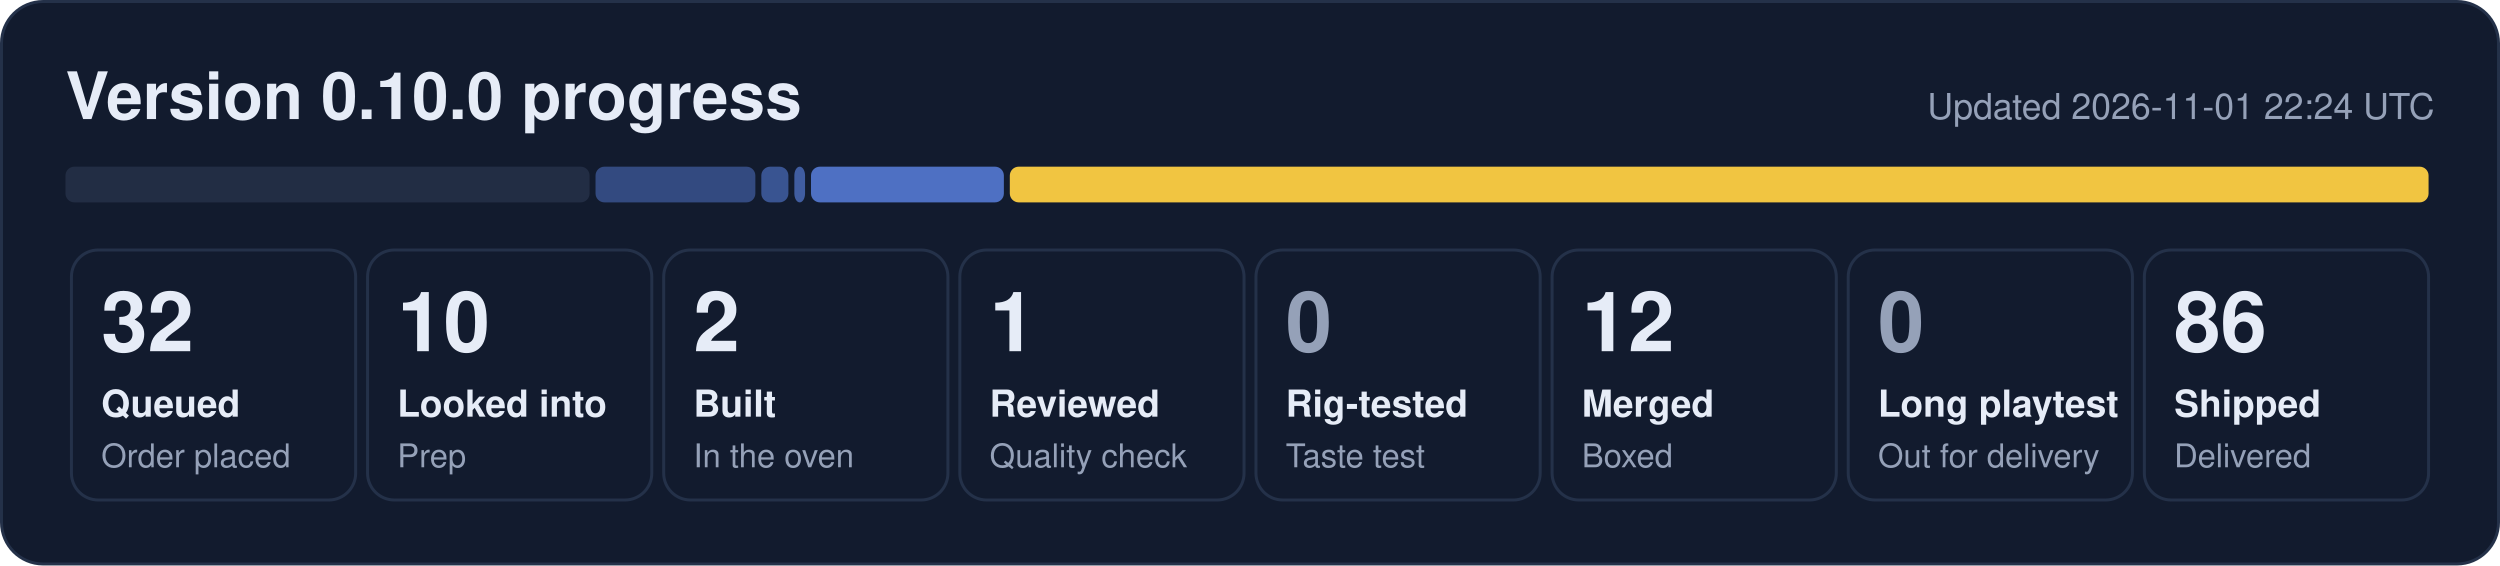
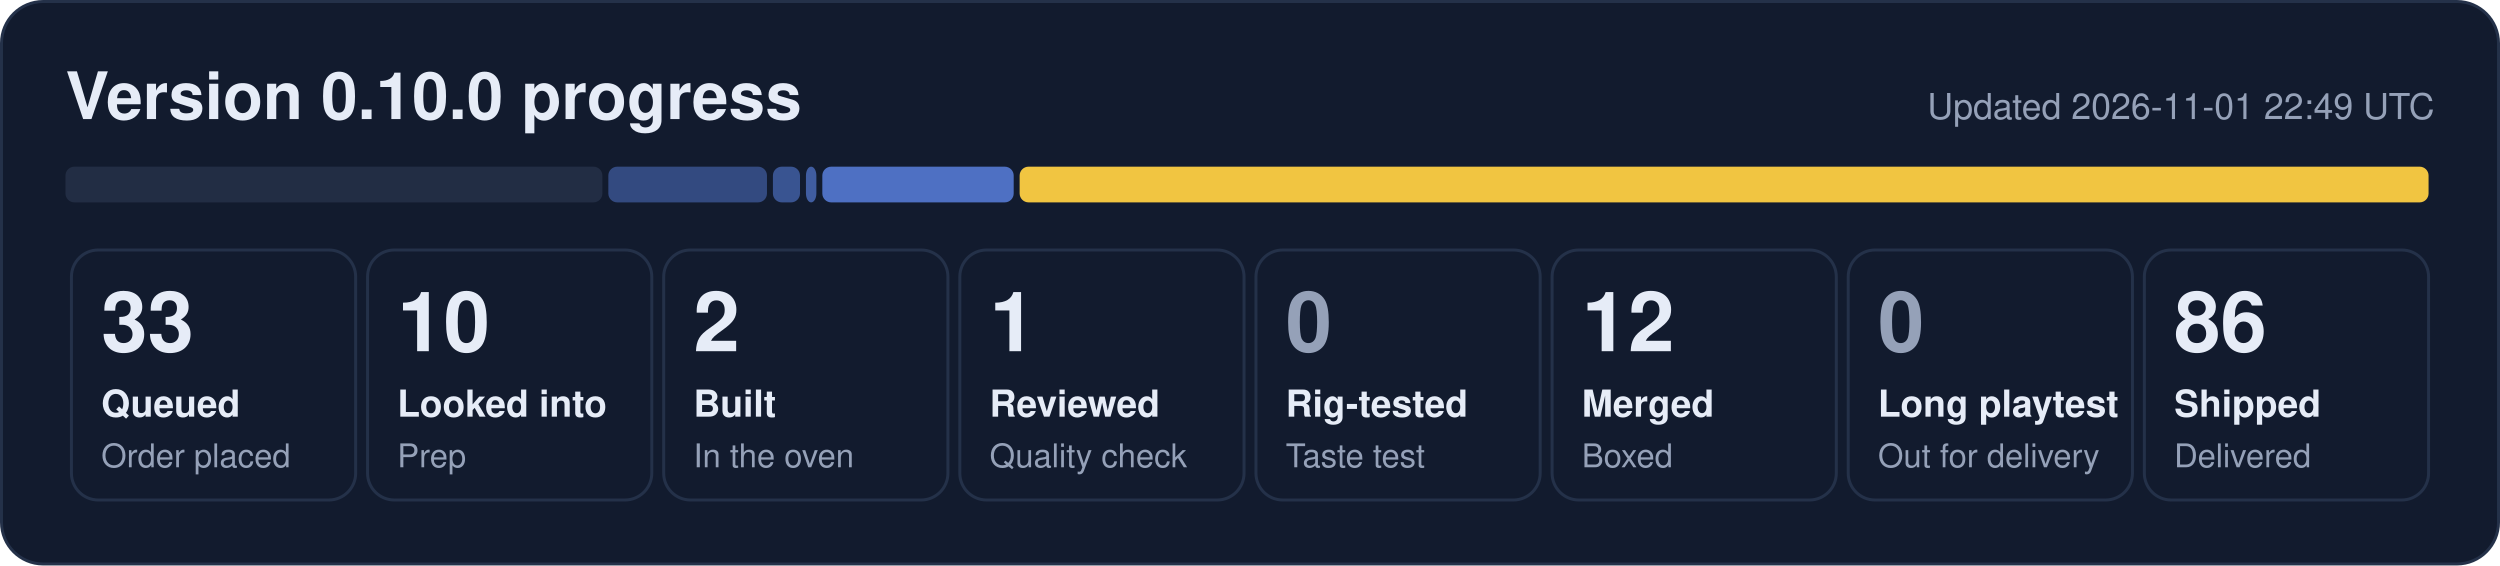
- <svg xmlns="http://www.w3.org/2000/svg" width="840" height="190" viewBox="0 0 840 190" role="img" aria-label="0.10.0 progress: 32 queued, 10 looked into, 2 built, 1 reviewed, 12 merged, 86 shipped">
+ <svg xmlns="http://www.w3.org/2000/svg" width="840" height="190" viewBox="0 0 840 190" role="img" aria-label="0.10.0 progress: 33 queued, 10 looked into, 2 built, 1 reviewed, 12 merged, 86 shipped">
  <rect x="0.5" y="0.5" width="839" height="189" rx="14" fill="#121b2e" stroke="#243149" />
  <text x="22" y="40" font-family="Segoe UI, Helvetica, Arial, sans-serif" font-size="22" font-weight="700" fill="#e6ecf7">Version 0.10.0 progress</text>
-   <text x="818" y="40" font-family="Segoe UI, Helvetica, Arial, sans-serif" font-size="12" fill="#95a1b8" text-anchor="end">Updated 2026-11-01 22:24 UTC</text>
-   <rect x="22.0" y="56" width="176.1" height="12" rx="3" fill="#222d44" fill-opacity="1.00" />
-   <rect x="200.1" y="56" width="53.7" height="12" rx="3" fill="#5d86e8" fill-opacity="0.44" />
-   <rect x="255.8" y="56" width="9.1" height="12" rx="3" fill="#5d86e8" fill-opacity="0.53" />
-   <rect x="266.9" y="56" width="3.6" height="12" rx="3" fill="#5d86e8" fill-opacity="0.62" />
-   <rect x="272.5" y="56" width="64.8" height="12" rx="3" fill="#5d86e8" fill-opacity="0.80" />
-   <rect x="339.3" y="56" width="476.7" height="12" rx="3" fill="#f5c842" fill-opacity="0.98" />
+   <text x="818" y="40" font-family="Segoe UI, Helvetica, Arial, sans-serif" font-size="12" fill="#95a1b8" text-anchor="end">Updated 2026-11-01 22:49 UTC</text>
+   <rect x="22.0" y="56" width="180.4" height="12" rx="3" fill="#222d44" fill-opacity="1.00" />
+   <rect x="204.4" y="56" width="53.3" height="12" rx="3" fill="#5d86e8" fill-opacity="0.44" />
+   <rect x="259.7" y="56" width="9.1" height="12" rx="3" fill="#5d86e8" fill-opacity="0.53" />
+   <rect x="270.8" y="56" width="3.5" height="12" rx="3" fill="#5d86e8" fill-opacity="0.62" />
+   <rect x="276.3" y="56" width="64.3" height="12" rx="3" fill="#5d86e8" fill-opacity="0.80" />
+   <rect x="342.6" y="56" width="473.4" height="12" rx="3" fill="#f5c842" fill-opacity="0.98" />
  <rect x="24.0" y="84" width="95.5" height="84" rx="9" fill="none" stroke="#243149" />
-   <text x="34.0" y="118" font-family="Segoe UI, Helvetica, Arial, sans-serif" font-size="28" font-weight="800" fill="#e6ecf7">32</text>
+   <text x="34.0" y="118" font-family="Segoe UI, Helvetica, Arial, sans-serif" font-size="28" font-weight="800" fill="#e6ecf7">33</text>
  <text x="34.0" y="140" font-family="Segoe UI, Helvetica, Arial, sans-serif" font-size="12.5" font-weight="600" fill="#e6ecf7">Queued</text>
  <text x="34.0" y="157" font-family="Segoe UI, Helvetica, Arial, sans-serif" font-size="11" fill="#95a1b8">Order placed</text>
  <rect x="123.5" y="84" width="95.5" height="84" rx="9" fill="none" stroke="#243149" />
  <text x="133.5" y="118" font-family="Segoe UI, Helvetica, Arial, sans-serif" font-size="28" font-weight="800" fill="#e6ecf7">10</text>
  <text x="133.5" y="140" font-family="Segoe UI, Helvetica, Arial, sans-serif" font-size="12.5" font-weight="600" fill="#e6ecf7">Looked into</text>
  <text x="133.5" y="157" font-family="Segoe UI, Helvetica, Arial, sans-serif" font-size="11" fill="#95a1b8">Prep</text>
  <rect x="223.0" y="84" width="95.5" height="84" rx="9" fill="none" stroke="#243149" />
  <text x="233.0" y="118" font-family="Segoe UI, Helvetica, Arial, sans-serif" font-size="28" font-weight="800" fill="#e6ecf7">2</text>
  <text x="233.0" y="140" font-family="Segoe UI, Helvetica, Arial, sans-serif" font-size="12.5" font-weight="600" fill="#e6ecf7">Built</text>
  <text x="233.0" y="157" font-family="Segoe UI, Helvetica, Arial, sans-serif" font-size="11" fill="#95a1b8">In the oven</text>
  <rect x="322.5" y="84" width="95.5" height="84" rx="9" fill="none" stroke="#243149" />
  <text x="332.5" y="118" font-family="Segoe UI, Helvetica, Arial, sans-serif" font-size="28" font-weight="800" fill="#e6ecf7">1</text>
  <text x="332.5" y="140" font-family="Segoe UI, Helvetica, Arial, sans-serif" font-size="12.5" font-weight="600" fill="#e6ecf7">Reviewed</text>
  <text x="332.5" y="157" font-family="Segoe UI, Helvetica, Arial, sans-serif" font-size="11" fill="#95a1b8">Quality check</text>
  <rect x="422.0" y="84" width="95.5" height="84" rx="9" fill="none" stroke="#243149" />
  <text x="432.0" y="118" font-family="Segoe UI, Helvetica, Arial, sans-serif" font-size="28" font-weight="800" fill="#95a1b8">0</text>
  <text x="432.0" y="140" font-family="Segoe UI, Helvetica, Arial, sans-serif" font-size="12.5" font-weight="600" fill="#e6ecf7">Rig-tested</text>
  <text x="432.0" y="157" font-family="Segoe UI, Helvetica, Arial, sans-serif" font-size="11" fill="#95a1b8">Taste test</text>
  <rect x="521.5" y="84" width="95.5" height="84" rx="9" fill="none" stroke="#243149" />
  <text x="531.5" y="118" font-family="Segoe UI, Helvetica, Arial, sans-serif" font-size="28" font-weight="800" fill="#e6ecf7">12</text>
  <text x="531.5" y="140" font-family="Segoe UI, Helvetica, Arial, sans-serif" font-size="12.5" font-weight="600" fill="#e6ecf7">Merged</text>
  <text x="531.5" y="157" font-family="Segoe UI, Helvetica, Arial, sans-serif" font-size="11" fill="#95a1b8">Boxed</text>
  <rect x="621.0" y="84" width="95.5" height="84" rx="9" fill="none" stroke="#243149" />
  <text x="631.0" y="118" font-family="Segoe UI, Helvetica, Arial, sans-serif" font-size="28" font-weight="800" fill="#95a1b8">0</text>
  <text x="631.0" y="140" font-family="Segoe UI, Helvetica, Arial, sans-serif" font-size="12.5" font-weight="600" fill="#e6ecf7">Long playtest</text>
  <text x="631.0" y="157" font-family="Segoe UI, Helvetica, Arial, sans-serif" font-size="11" fill="#95a1b8">Out for delivery</text>
  <rect x="720.5" y="84" width="95.5" height="84" rx="9" fill="none" stroke="#243149" />
  <text x="730.5" y="118" font-family="Segoe UI, Helvetica, Arial, sans-serif" font-size="28" font-weight="800" fill="#e6ecf7">86</text>
  <text x="730.5" y="140" font-family="Segoe UI, Helvetica, Arial, sans-serif" font-size="12.5" font-weight="600" fill="#e6ecf7">Shipped</text>
  <text x="730.5" y="157" font-family="Segoe UI, Helvetica, Arial, sans-serif" font-size="11" fill="#95a1b8">Delivered</text>
</svg>
